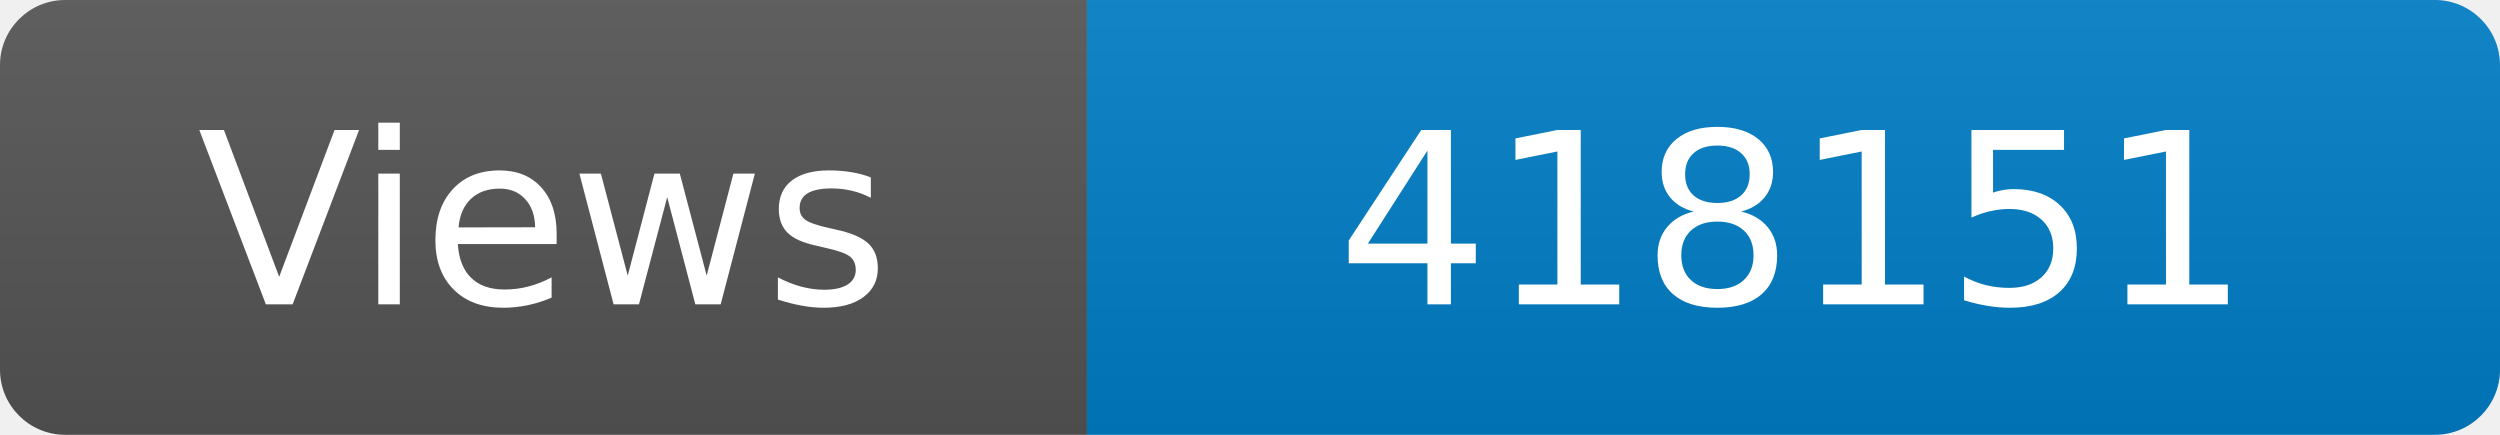
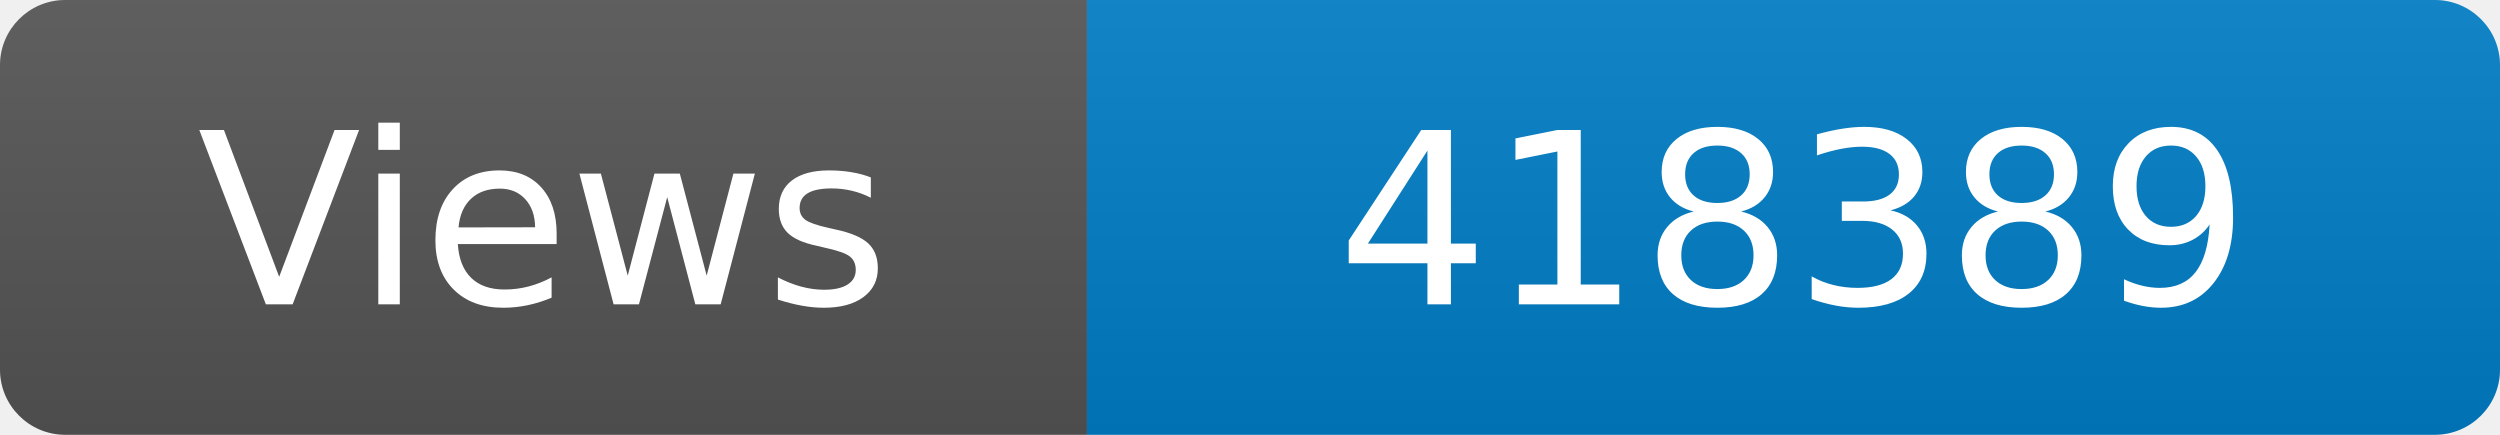
<svg xmlns="http://www.w3.org/2000/svg" width="115" height="20" role="img" aria-label="Maintained?: yes">
  <linearGradient id="s" x2="0" y2="100%">
    <stop offset="0" stop-color="#bbb" stop-opacity=".1" />
    <stop offset="1" stop-opacity=".1" />
  </linearGradient>
  <clipPath id="r">
    <rect width="115" height="20" rx="3" fill="#fff" />
  </clipPath>
  <g clip-path="url(#r)">
    <rect width="50" height="20" fill="#555" />
    <rect x="50" width="160" height="20" fill="#007ec6" />
    <rect width="115" height="20" fill="url(#s)" />
  </g>
  <g fill="#fff" text-anchor="middle" font-family="Verdana,Geneva,DejaVu Sans,sans-serif" font-size="110">
    <text x="250" y="140" transform="scale(.1)" fill="#fff">Views</text>
-     <text x="825" y="140" transform="scale(.1)" fill="#fff">418151</text>
+     <text x="825" y="140" transform="scale(.1)" fill="#fff">418389</text>
  </g>
</svg>
